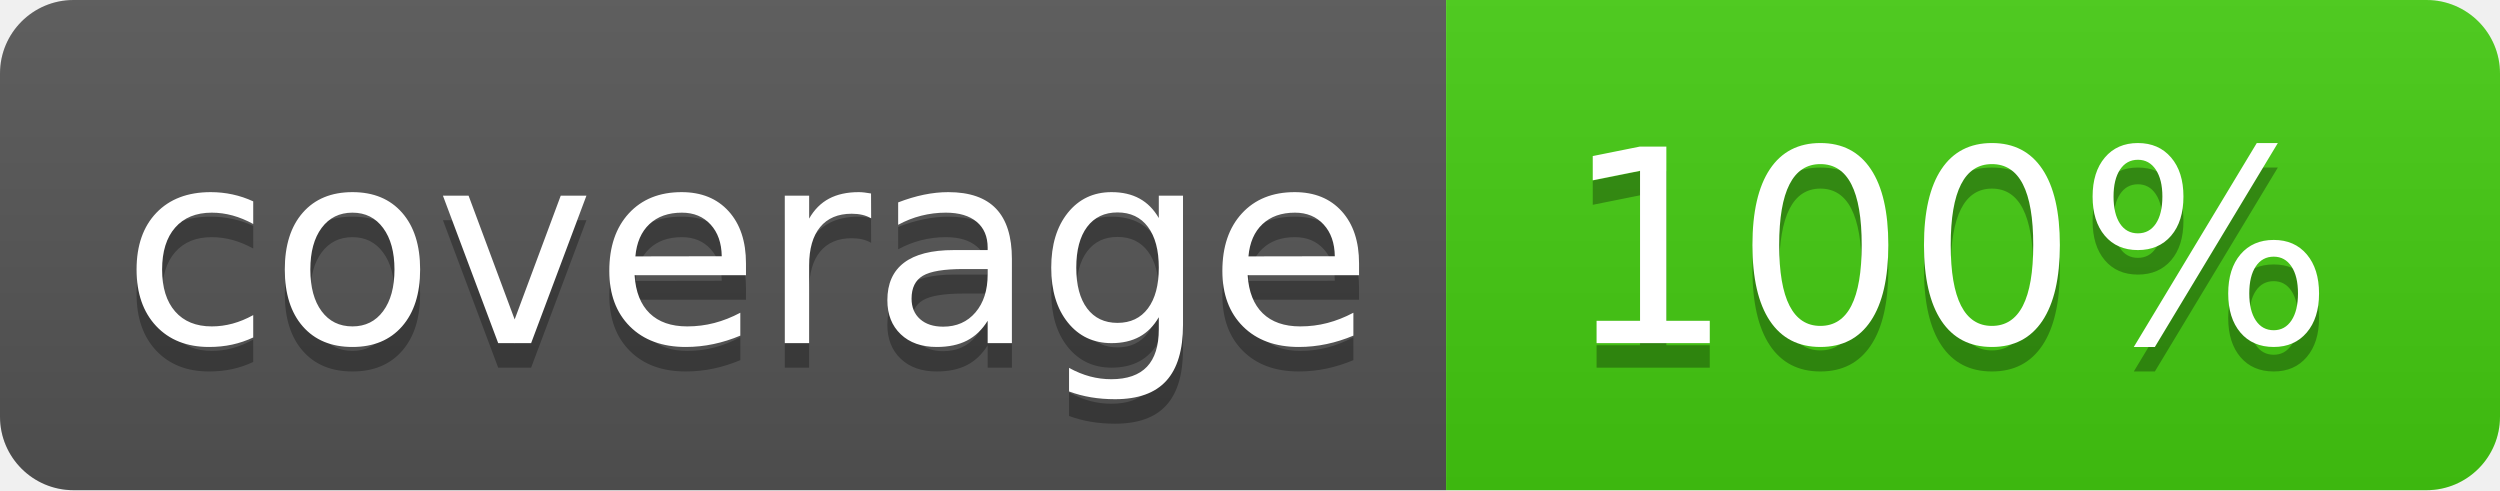
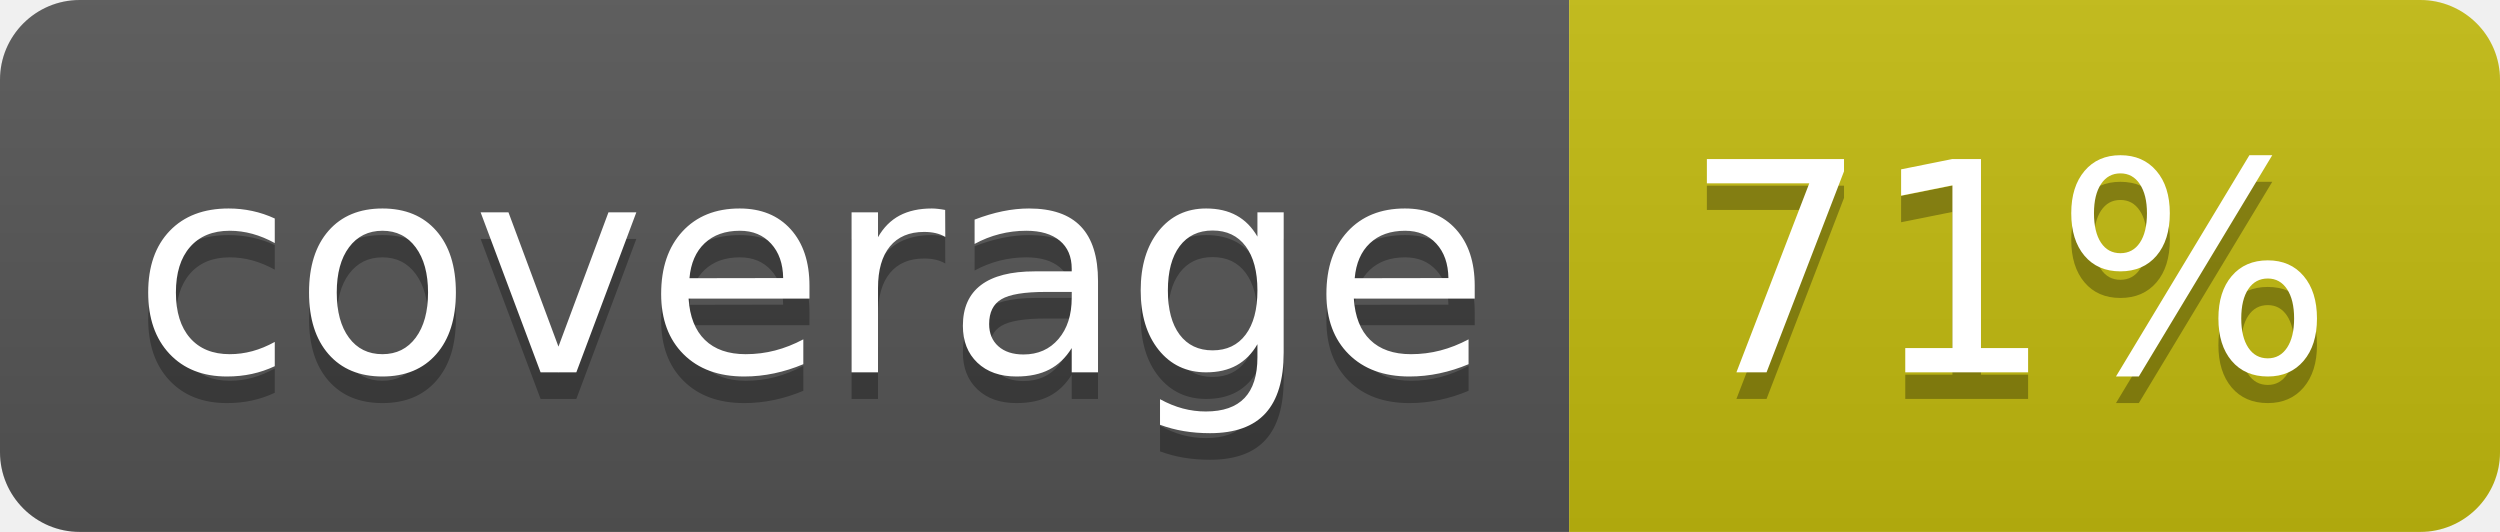
- <svg xmlns="http://www.w3.org/2000/svg" width="102" height="20">
+ <svg xmlns="http://www.w3.org/2000/svg" width="94" height="20">
  <linearGradient id="b" x2="0" y2="100%">
    <stop offset="0" stop-color="#bbb" stop-opacity=".1" />
    <stop offset="1" stop-opacity=".1" />
  </linearGradient>
  <clipPath id="a">
-     <rect width="102" height="20" rx="3" fill="#fff" />
+     <rect width="94" height="20" rx="3" fill="#fff" />
  </clipPath>
  <g clip-path="url(#a)">
    <path fill="#555" d="M0 0h59v20H0z" />
-     <path fill="#44cc11" d="M59 0h43v20H59z" />
-     <path fill="url(#b)" d="M0 0h102v20H0z" />
+     <path fill="#c3bb0e" d="M59 0h35v20H59z" />
+     <path fill="url(#b)" d="M0 0h94v20H0z" />
  </g>
  <g fill="#fff" text-anchor="middle" font-family="DejaVu Sans,Verdana,Geneva,sans-serif" font-size="110">
    <text x="305" y="150" fill="#010101" fill-opacity=".3" transform="scale(.1)" textLength="490">coverage</text>
    <text x="305" y="140" transform="scale(.1)" textLength="490">coverage</text>
-     <text x="795" y="150" fill="#010101" fill-opacity=".3" transform="scale(.1)" textLength="330">100%</text>
-     <text x="795" y="140" transform="scale(.1)" textLength="330">100%</text>
+     <text x="755" y="150" fill="#010101" fill-opacity=".3" transform="scale(.1)" textLength="250">71%</text>
+     <text x="755" y="140" transform="scale(.1)" textLength="250">71%</text>
  </g>
</svg>
